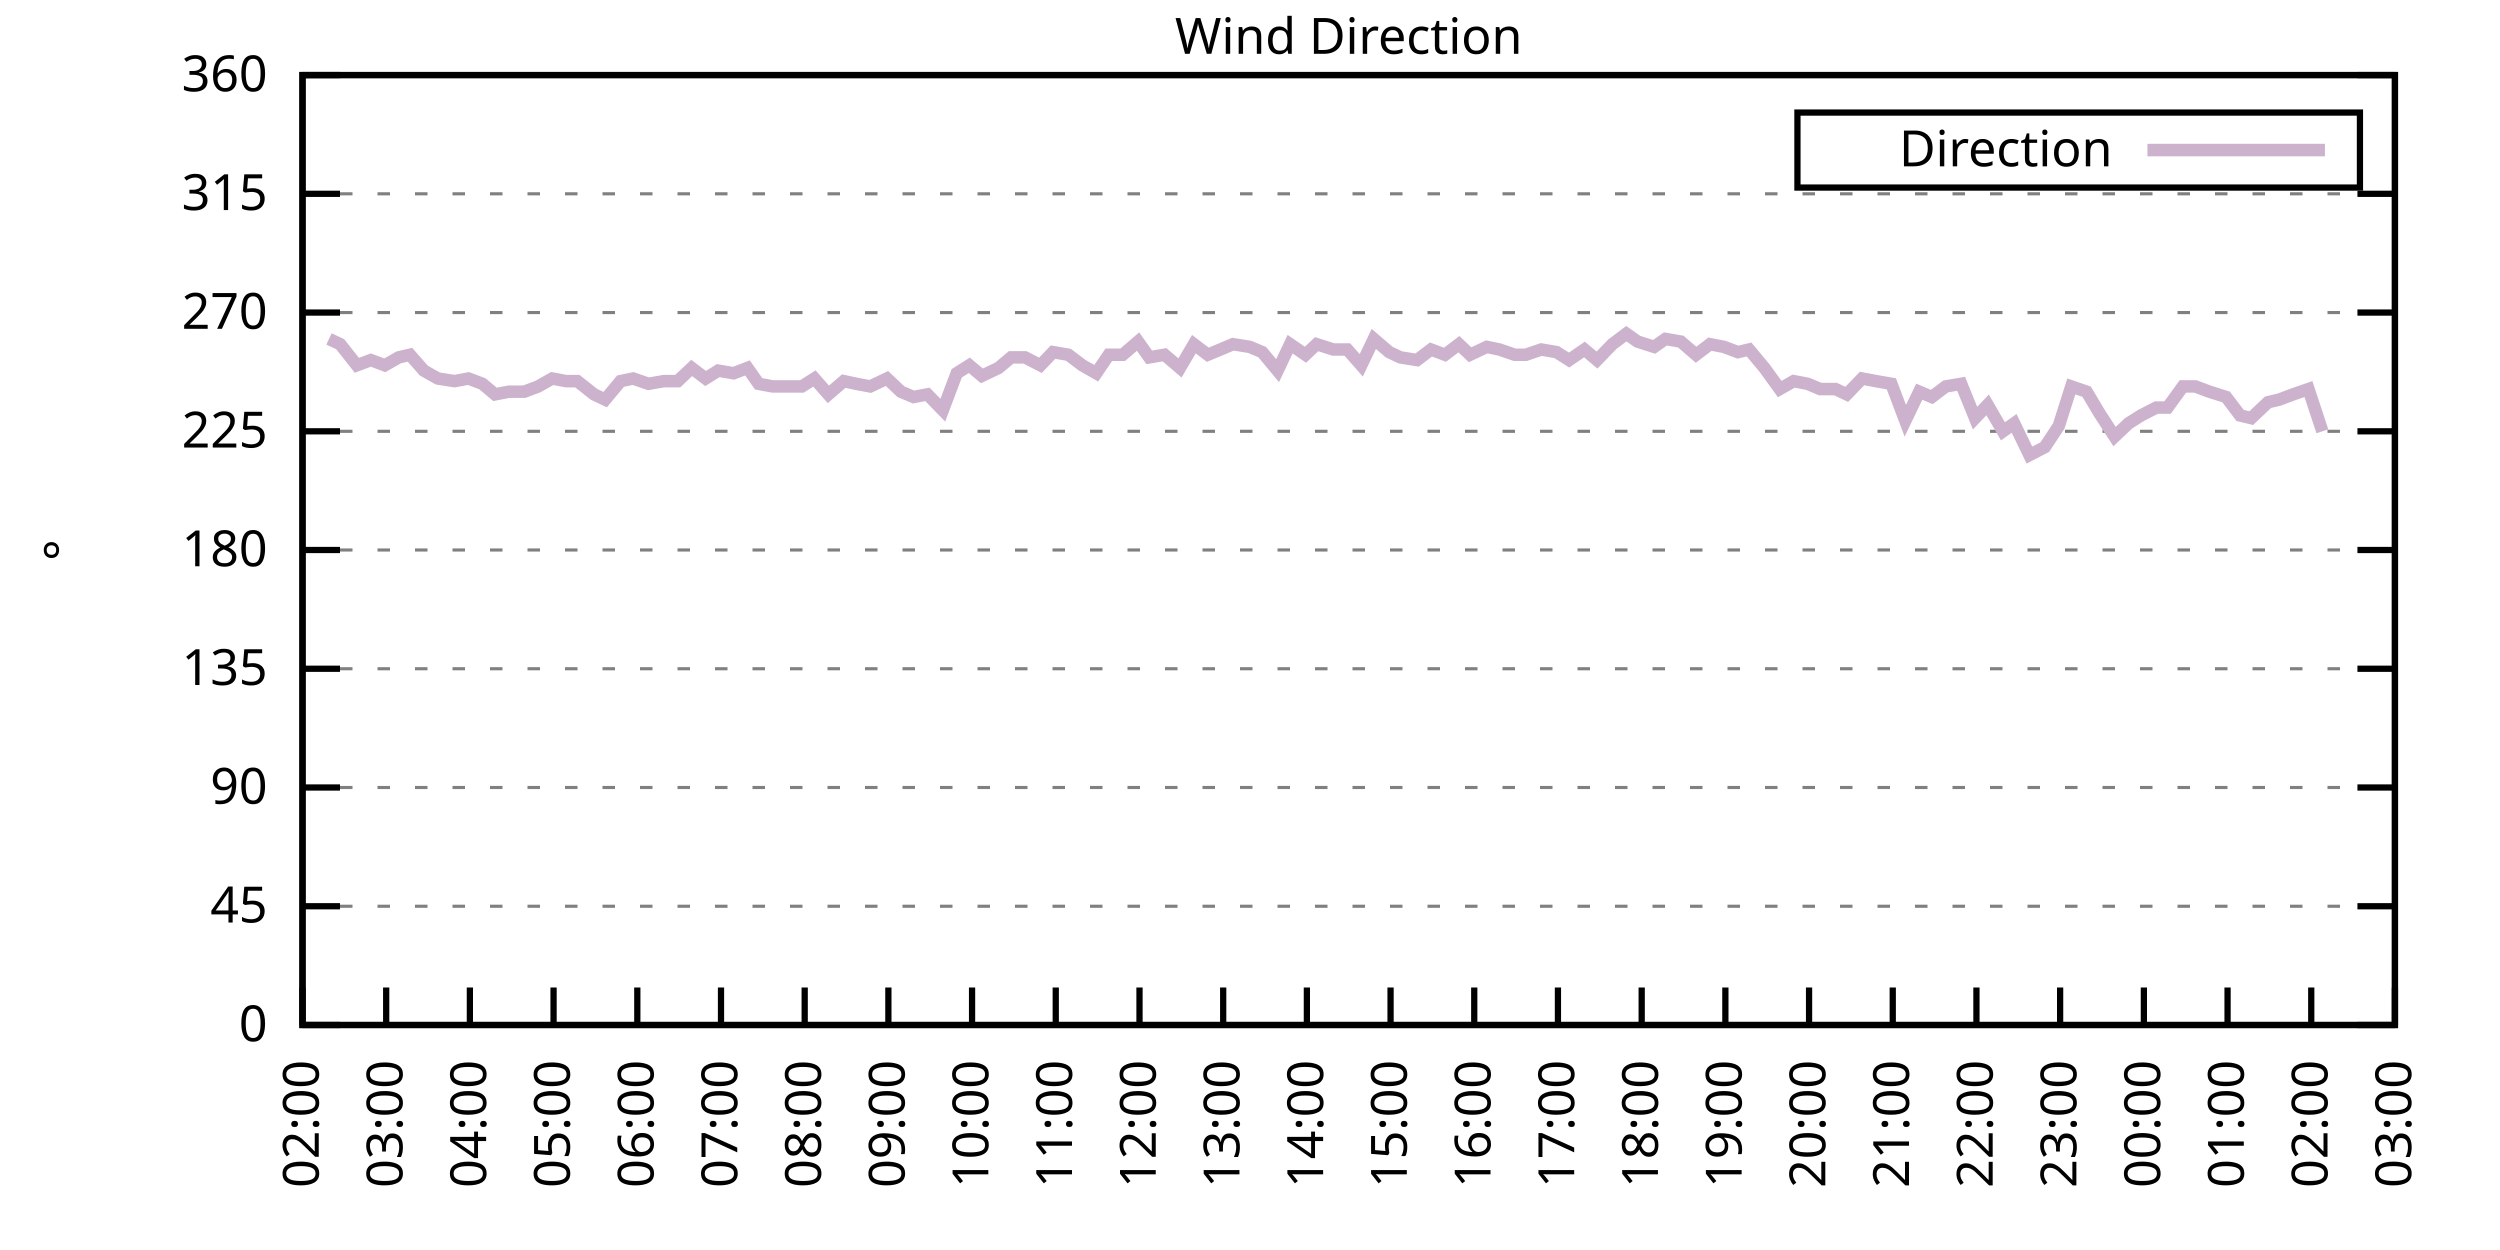
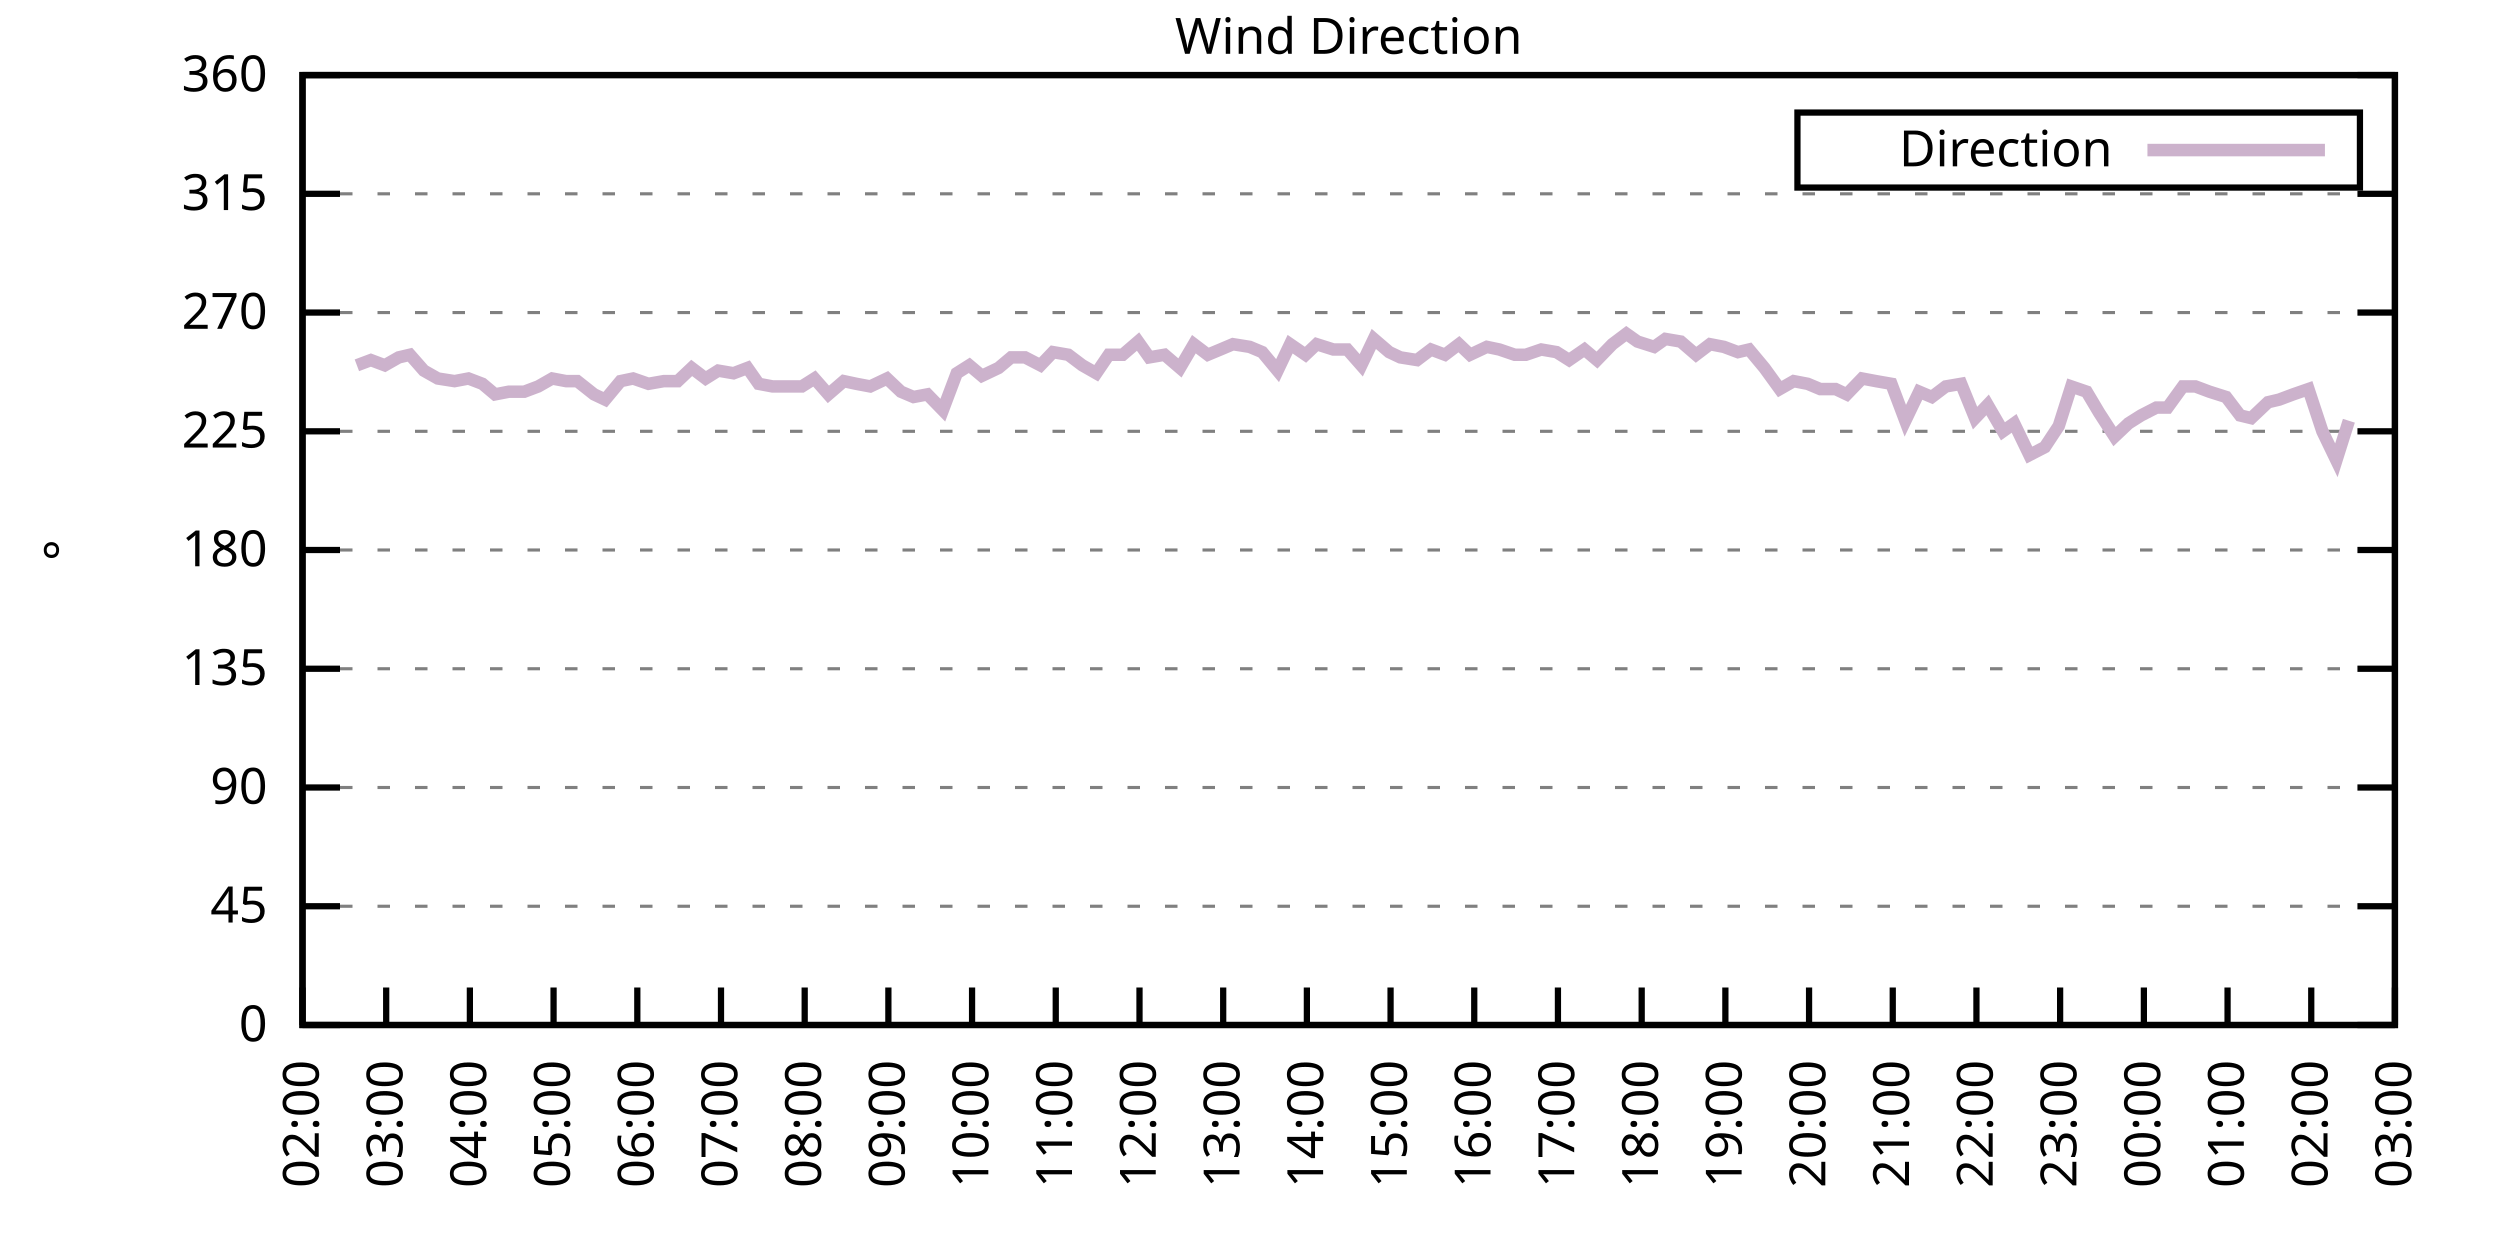
<svg xmlns="http://www.w3.org/2000/svg" xmlns:xlink="http://www.w3.org/1999/xlink" width="400" height="200" viewBox="0 0 400 200">
  <g id="gnuplot_canvas">
    <rect x="0" y="0" width="400" height="200" fill="none" />
    <defs>
      <circle id="gpDot" r="0.5" stroke-width="0.5" stroke="currentColor" />
      <path id="gpPt0" stroke-width="0.333" stroke="currentColor" d="M-1,0 h2 M0,-1 v2" />
      <path id="gpPt1" stroke-width="0.333" stroke="currentColor" d="M-1,-1 L1,1 M1,-1 L-1,1" />
      <path id="gpPt2" stroke-width="0.333" stroke="currentColor" d="M-1,0 L1,0 M0,-1 L0,1 M-1,-1 L1,1 M-1,1 L1,-1" />
      <rect id="gpPt3" stroke-width="0.333" stroke="currentColor" x="-1" y="-1" width="2" height="2" />
      <rect id="gpPt4" stroke-width="0.333" stroke="currentColor" fill="currentColor" x="-1" y="-1" width="2" height="2" />
      <circle id="gpPt5" stroke-width="0.333" stroke="currentColor" cx="0" cy="0" r="1" />
      <use xlink:href="#gpPt5" id="gpPt6" fill="currentColor" stroke="none" />
      <path id="gpPt7" stroke-width="0.333" stroke="currentColor" d="M0,-1.33 L-1.33,0.67 L1.33,0.67 z" />
      <use xlink:href="#gpPt7" id="gpPt8" fill="currentColor" stroke="none" />
      <use xlink:href="#gpPt7" id="gpPt9" stroke="currentColor" transform="rotate(180)" />
      <use xlink:href="#gpPt9" id="gpPt10" fill="currentColor" stroke="none" />
      <use xlink:href="#gpPt3" id="gpPt11" stroke="currentColor" transform="rotate(45)" />
      <use xlink:href="#gpPt11" id="gpPt12" fill="currentColor" stroke="none" />
      <path id="gpPt13" stroke-width="0.333" stroke="currentColor" d="M0,1.330 L1.265,0.411 L0.782,-1.067 L-0.782,-1.076 L-1.265,0.411 z" />
      <use xlink:href="#gpPt13" id="gpPt14" fill="currentColor" stroke="none" />
      <filter id="textbox" filterUnits="objectBoundingBox" x="0" y="0" height="1" width="1">
        <feFlood flood-color="white" flood-opacity="1" result="bgnd" />
        <feComposite in="SourceGraphic" in2="bgnd" operator="atop" />
      </filter>
      <filter id="greybox" filterUnits="objectBoundingBox" x="0" y="0" height="1" width="1">
        <feFlood flood-color="lightgrey" flood-opacity="1" result="grey" />
        <feComposite in="SourceGraphic" in2="grey" operator="atop" />
      </filter>
    </defs>
    <g fill="none" color="white" stroke="currentColor" stroke-width="1.00" stroke-linecap="butt" stroke-linejoin="miter">
</g>
    <g fill="none" color="black" stroke="currentColor" stroke-width="1.00" stroke-linecap="butt" stroke-linejoin="miter">
      <g stroke="none" shape-rendering="crispEdges">
        <polygon fill="rgb(255, 255, 255)" points="48.40,164.00 383.18,164.00 383.18,12.02 48.40,12.02 " />
      </g>
    </g>
    <g fill="none" color="black" stroke="currentColor" stroke-width="1.00" stroke-linecap="butt" stroke-linejoin="miter">
</g>
    <g fill="none" color="black" stroke="black" stroke-width="0.50" stroke-linecap="butt" stroke-linejoin="miter">
</g>
    <g fill="none" color="gray" stroke="currentColor" stroke-width="0.50" stroke-linecap="butt" stroke-linejoin="miter">
      <path stroke="gray" stroke-dasharray="2,4" class="gridline" d="M48.40,164.00 L383.19,164.00  " />
    </g>
    <g fill="none" color="gray" stroke="gray" stroke-width="1.00" stroke-linecap="butt" stroke-linejoin="miter">
</g>
    <g fill="none" color="black" stroke="currentColor" stroke-width="1.00" stroke-linecap="butt" stroke-linejoin="miter">
      <path stroke="black" d="M48.40,164.00 L54.40,164.00 M383.19,164.00 L377.19,164.00  " />
      <g transform="translate(42.80,166.60)" stroke="none" fill="black" font-family="Sans" font-size="8.00" text-anchor="end">
        <text>
          <tspan font-family="Sans"> 0</tspan>
        </text>
      </g>
    </g>
    <g fill="none" color="black" stroke="currentColor" stroke-width="1.00" stroke-linecap="butt" stroke-linejoin="miter">
</g>
    <g fill="none" color="black" stroke="black" stroke-width="0.50" stroke-linecap="butt" stroke-linejoin="miter">
</g>
    <g fill="none" color="gray" stroke="currentColor" stroke-width="0.50" stroke-linecap="butt" stroke-linejoin="miter">
      <path stroke="gray" stroke-dasharray="2,4" class="gridline" d="M48.40,145.00 L383.19,145.00  " />
    </g>
    <g fill="none" color="gray" stroke="gray" stroke-width="1.00" stroke-linecap="butt" stroke-linejoin="miter">
</g>
    <g fill="none" color="black" stroke="currentColor" stroke-width="1.00" stroke-linecap="butt" stroke-linejoin="miter">
      <path stroke="black" d="M48.40,145.00 L54.40,145.00 M383.19,145.00 L377.19,145.00  " />
      <g transform="translate(42.80,147.60)" stroke="none" fill="black" font-family="Sans" font-size="8.00" text-anchor="end">
        <text>
          <tspan font-family="Sans"> 45</tspan>
        </text>
      </g>
    </g>
    <g fill="none" color="black" stroke="currentColor" stroke-width="1.00" stroke-linecap="butt" stroke-linejoin="miter">
</g>
    <g fill="none" color="black" stroke="black" stroke-width="0.50" stroke-linecap="butt" stroke-linejoin="miter">
</g>
    <g fill="none" color="gray" stroke="currentColor" stroke-width="0.50" stroke-linecap="butt" stroke-linejoin="miter">
      <path stroke="gray" stroke-dasharray="2,4" class="gridline" d="M48.40,126.00 L383.19,126.00  " />
    </g>
    <g fill="none" color="gray" stroke="gray" stroke-width="1.00" stroke-linecap="butt" stroke-linejoin="miter">
</g>
    <g fill="none" color="black" stroke="currentColor" stroke-width="1.00" stroke-linecap="butt" stroke-linejoin="miter">
      <path stroke="black" d="M48.40,126.00 L54.40,126.00 M383.19,126.00 L377.19,126.00  " />
      <g transform="translate(42.80,128.60)" stroke="none" fill="black" font-family="Sans" font-size="8.00" text-anchor="end">
        <text>
          <tspan font-family="Sans"> 90</tspan>
        </text>
      </g>
    </g>
    <g fill="none" color="black" stroke="currentColor" stroke-width="1.00" stroke-linecap="butt" stroke-linejoin="miter">
</g>
    <g fill="none" color="black" stroke="black" stroke-width="0.50" stroke-linecap="butt" stroke-linejoin="miter">
</g>
    <g fill="none" color="gray" stroke="currentColor" stroke-width="0.50" stroke-linecap="butt" stroke-linejoin="miter">
      <path stroke="gray" stroke-dasharray="2,4" class="gridline" d="M48.40,107.00 L383.19,107.00  " />
    </g>
    <g fill="none" color="gray" stroke="gray" stroke-width="1.00" stroke-linecap="butt" stroke-linejoin="miter">
</g>
    <g fill="none" color="black" stroke="currentColor" stroke-width="1.00" stroke-linecap="butt" stroke-linejoin="miter">
      <path stroke="black" d="M48.40,107.00 L54.40,107.00 M383.19,107.00 L377.19,107.00  " />
      <g transform="translate(42.80,109.60)" stroke="none" fill="black" font-family="Sans" font-size="8.00" text-anchor="end">
        <text>
          <tspan font-family="Sans"> 135</tspan>
        </text>
      </g>
    </g>
    <g fill="none" color="black" stroke="currentColor" stroke-width="1.00" stroke-linecap="butt" stroke-linejoin="miter">
</g>
    <g fill="none" color="black" stroke="black" stroke-width="0.50" stroke-linecap="butt" stroke-linejoin="miter">
</g>
    <g fill="none" color="gray" stroke="currentColor" stroke-width="0.50" stroke-linecap="butt" stroke-linejoin="miter">
      <path stroke="gray" stroke-dasharray="2,4" class="gridline" d="M48.40,88.00 L383.19,88.00  " />
    </g>
    <g fill="none" color="gray" stroke="gray" stroke-width="1.00" stroke-linecap="butt" stroke-linejoin="miter">
</g>
    <g fill="none" color="black" stroke="currentColor" stroke-width="1.00" stroke-linecap="butt" stroke-linejoin="miter">
      <path stroke="black" d="M48.40,88.00 L54.40,88.00 M383.19,88.00 L377.19,88.00  " />
      <g transform="translate(42.80,90.60)" stroke="none" fill="black" font-family="Sans" font-size="8.00" text-anchor="end">
        <text>
          <tspan font-family="Sans"> 180</tspan>
        </text>
      </g>
    </g>
    <g fill="none" color="black" stroke="currentColor" stroke-width="1.00" stroke-linecap="butt" stroke-linejoin="miter">
</g>
    <g fill="none" color="black" stroke="black" stroke-width="0.50" stroke-linecap="butt" stroke-linejoin="miter">
</g>
    <g fill="none" color="gray" stroke="currentColor" stroke-width="0.50" stroke-linecap="butt" stroke-linejoin="miter">
      <path stroke="gray" stroke-dasharray="2,4" class="gridline" d="M48.40,69.01 L383.19,69.01  " />
    </g>
    <g fill="none" color="gray" stroke="gray" stroke-width="1.00" stroke-linecap="butt" stroke-linejoin="miter">
</g>
    <g fill="none" color="black" stroke="currentColor" stroke-width="1.00" stroke-linecap="butt" stroke-linejoin="miter">
      <path stroke="black" d="M48.40,69.01 L54.40,69.01 M383.19,69.01 L377.19,69.01  " />
      <g transform="translate(42.80,71.61)" stroke="none" fill="black" font-family="Sans" font-size="8.00" text-anchor="end">
        <text>
          <tspan font-family="Sans"> 225</tspan>
        </text>
      </g>
    </g>
    <g fill="none" color="black" stroke="currentColor" stroke-width="1.00" stroke-linecap="butt" stroke-linejoin="miter">
</g>
    <g fill="none" color="black" stroke="black" stroke-width="0.50" stroke-linecap="butt" stroke-linejoin="miter">
</g>
    <g fill="none" color="gray" stroke="currentColor" stroke-width="0.50" stroke-linecap="butt" stroke-linejoin="miter">
      <path stroke="gray" stroke-dasharray="2,4" class="gridline" d="M48.40,50.01 L383.19,50.01  " />
    </g>
    <g fill="none" color="gray" stroke="gray" stroke-width="1.00" stroke-linecap="butt" stroke-linejoin="miter">
</g>
    <g fill="none" color="black" stroke="currentColor" stroke-width="1.00" stroke-linecap="butt" stroke-linejoin="miter">
      <path stroke="black" d="M48.40,50.01 L54.40,50.01 M383.19,50.01 L377.19,50.01  " />
      <g transform="translate(42.80,52.61)" stroke="none" fill="black" font-family="Sans" font-size="8.00" text-anchor="end">
        <text>
          <tspan font-family="Sans"> 270</tspan>
        </text>
      </g>
    </g>
    <g fill="none" color="black" stroke="currentColor" stroke-width="1.00" stroke-linecap="butt" stroke-linejoin="miter">
</g>
    <g fill="none" color="black" stroke="black" stroke-width="0.50" stroke-linecap="butt" stroke-linejoin="miter">
</g>
    <g fill="none" color="gray" stroke="currentColor" stroke-width="0.50" stroke-linecap="butt" stroke-linejoin="miter">
      <path stroke="gray" stroke-dasharray="2,4" class="gridline" d="M48.40,31.01 L383.19,31.01  " />
    </g>
    <g fill="none" color="gray" stroke="gray" stroke-width="1.00" stroke-linecap="butt" stroke-linejoin="miter">
</g>
    <g fill="none" color="black" stroke="currentColor" stroke-width="1.00" stroke-linecap="butt" stroke-linejoin="miter">
      <path stroke="black" d="M48.40,31.01 L54.40,31.01 M383.19,31.01 L377.19,31.01  " />
      <g transform="translate(42.80,33.61)" stroke="none" fill="black" font-family="Sans" font-size="8.00" text-anchor="end">
        <text>
          <tspan font-family="Sans"> 315</tspan>
        </text>
      </g>
    </g>
    <g fill="none" color="black" stroke="currentColor" stroke-width="1.00" stroke-linecap="butt" stroke-linejoin="miter">
</g>
    <g fill="none" color="black" stroke="black" stroke-width="0.50" stroke-linecap="butt" stroke-linejoin="miter">
</g>
    <g fill="none" color="gray" stroke="currentColor" stroke-width="0.50" stroke-linecap="butt" stroke-linejoin="miter">
      <path stroke="gray" stroke-dasharray="2,4" class="gridline" d="M48.40,12.01 L383.19,12.01  " />
    </g>
    <g fill="none" color="gray" stroke="gray" stroke-width="1.00" stroke-linecap="butt" stroke-linejoin="miter">
</g>
    <g fill="none" color="black" stroke="currentColor" stroke-width="1.00" stroke-linecap="butt" stroke-linejoin="miter">
      <path stroke="black" d="M48.40,12.01 L54.40,12.01 M383.19,12.01 L377.19,12.01  " />
      <g transform="translate(42.80,14.61)" stroke="none" fill="black" font-family="Sans" font-size="8.00" text-anchor="end">
        <text>
          <tspan font-family="Sans"> 360</tspan>
        </text>
      </g>
    </g>
    <g fill="none" color="black" stroke="currentColor" stroke-width="1.00" stroke-linecap="butt" stroke-linejoin="miter">
      <path stroke="black" d="M48.40,164.00 L48.40,158.00  " />
      <g transform="translate(51.00,169.60) rotate(270.00)" stroke="none" fill="black" font-family="Sans" font-size="8.00" text-anchor="end">
        <text>
          <tspan font-family="Sans">02:00</tspan>
        </text>
      </g>
    </g>
    <g fill="none" color="black" stroke="currentColor" stroke-width="1.00" stroke-linecap="butt" stroke-linejoin="miter">
      <path stroke="black" d="M61.79,164.00 L61.79,158.00  " />
      <g transform="translate(64.39,169.60) rotate(270.00)" stroke="none" fill="black" font-family="Sans" font-size="8.00" text-anchor="end">
        <text>
          <tspan font-family="Sans">03:00</tspan>
        </text>
      </g>
    </g>
    <g fill="none" color="black" stroke="currentColor" stroke-width="1.00" stroke-linecap="butt" stroke-linejoin="miter">
      <path stroke="black" d="M75.18,164.00 L75.18,158.00  " />
      <g transform="translate(77.78,169.60) rotate(270.00)" stroke="none" fill="black" font-family="Sans" font-size="8.00" text-anchor="end">
        <text>
          <tspan font-family="Sans">04:00</tspan>
        </text>
      </g>
    </g>
    <g fill="none" color="black" stroke="currentColor" stroke-width="1.00" stroke-linecap="butt" stroke-linejoin="miter">
      <path stroke="black" d="M88.57,164.00 L88.57,158.00  " />
      <g transform="translate(91.17,169.60) rotate(270.00)" stroke="none" fill="black" font-family="Sans" font-size="8.00" text-anchor="end">
        <text>
          <tspan font-family="Sans">05:00</tspan>
        </text>
      </g>
    </g>
    <g fill="none" color="black" stroke="currentColor" stroke-width="1.00" stroke-linecap="butt" stroke-linejoin="miter">
      <path stroke="black" d="M101.97,164.00 L101.97,158.00  " />
      <g transform="translate(104.57,169.60) rotate(270.00)" stroke="none" fill="black" font-family="Sans" font-size="8.00" text-anchor="end">
        <text>
          <tspan font-family="Sans">06:00</tspan>
        </text>
      </g>
    </g>
    <g fill="none" color="black" stroke="currentColor" stroke-width="1.00" stroke-linecap="butt" stroke-linejoin="miter">
      <path stroke="black" d="M115.36,164.00 L115.36,158.00  " />
      <g transform="translate(117.96,169.60) rotate(270.00)" stroke="none" fill="black" font-family="Sans" font-size="8.00" text-anchor="end">
        <text>
          <tspan font-family="Sans">07:00</tspan>
        </text>
      </g>
    </g>
    <g fill="none" color="black" stroke="currentColor" stroke-width="1.00" stroke-linecap="butt" stroke-linejoin="miter">
      <path stroke="black" d="M128.75,164.00 L128.75,158.00  " />
      <g transform="translate(131.35,169.60) rotate(270.00)" stroke="none" fill="black" font-family="Sans" font-size="8.00" text-anchor="end">
        <text>
          <tspan font-family="Sans">08:00</tspan>
        </text>
      </g>
    </g>
    <g fill="none" color="black" stroke="currentColor" stroke-width="1.00" stroke-linecap="butt" stroke-linejoin="miter">
      <path stroke="black" d="M142.14,164.00 L142.14,158.00  " />
      <g transform="translate(144.74,169.60) rotate(270.00)" stroke="none" fill="black" font-family="Sans" font-size="8.00" text-anchor="end">
        <text>
          <tspan font-family="Sans">09:00</tspan>
        </text>
      </g>
    </g>
    <g fill="none" color="black" stroke="currentColor" stroke-width="1.00" stroke-linecap="butt" stroke-linejoin="miter">
      <path stroke="black" d="M155.53,164.00 L155.53,158.00  " />
      <g transform="translate(158.13,169.60) rotate(270.00)" stroke="none" fill="black" font-family="Sans" font-size="8.00" text-anchor="end">
        <text>
          <tspan font-family="Sans">10:00</tspan>
        </text>
      </g>
    </g>
    <g fill="none" color="black" stroke="currentColor" stroke-width="1.00" stroke-linecap="butt" stroke-linejoin="miter">
      <path stroke="black" d="M168.92,164.00 L168.92,158.00  " />
      <g transform="translate(171.52,169.60) rotate(270.00)" stroke="none" fill="black" font-family="Sans" font-size="8.00" text-anchor="end">
        <text>
          <tspan font-family="Sans">11:00</tspan>
        </text>
      </g>
    </g>
    <g fill="none" color="black" stroke="currentColor" stroke-width="1.00" stroke-linecap="butt" stroke-linejoin="miter">
      <path stroke="black" d="M182.32,164.00 L182.32,158.00  " />
      <g transform="translate(184.92,169.60) rotate(270.00)" stroke="none" fill="black" font-family="Sans" font-size="8.00" text-anchor="end">
        <text>
          <tspan font-family="Sans">12:00</tspan>
        </text>
      </g>
    </g>
    <g fill="none" color="black" stroke="currentColor" stroke-width="1.00" stroke-linecap="butt" stroke-linejoin="miter">
      <path stroke="black" d="M195.71,164.00 L195.71,158.00  " />
      <g transform="translate(198.31,169.60) rotate(270.00)" stroke="none" fill="black" font-family="Sans" font-size="8.00" text-anchor="end">
        <text>
          <tspan font-family="Sans">13:00</tspan>
        </text>
      </g>
    </g>
    <g fill="none" color="black" stroke="currentColor" stroke-width="1.00" stroke-linecap="butt" stroke-linejoin="miter">
      <path stroke="black" d="M209.10,164.00 L209.10,158.00  " />
      <g transform="translate(211.70,169.60) rotate(270.00)" stroke="none" fill="black" font-family="Sans" font-size="8.00" text-anchor="end">
        <text>
          <tspan font-family="Sans">14:00</tspan>
        </text>
      </g>
    </g>
    <g fill="none" color="black" stroke="currentColor" stroke-width="1.00" stroke-linecap="butt" stroke-linejoin="miter">
      <path stroke="black" d="M222.49,164.00 L222.49,158.00  " />
      <g transform="translate(225.09,169.60) rotate(270.00)" stroke="none" fill="black" font-family="Sans" font-size="8.00" text-anchor="end">
        <text>
          <tspan font-family="Sans">15:00</tspan>
        </text>
      </g>
    </g>
    <g fill="none" color="black" stroke="currentColor" stroke-width="1.00" stroke-linecap="butt" stroke-linejoin="miter">
      <path stroke="black" d="M235.88,164.00 L235.88,158.00  " />
      <g transform="translate(238.48,169.60) rotate(270.00)" stroke="none" fill="black" font-family="Sans" font-size="8.00" text-anchor="end">
        <text>
          <tspan font-family="Sans">16:00</tspan>
        </text>
      </g>
    </g>
    <g fill="none" color="black" stroke="currentColor" stroke-width="1.00" stroke-linecap="butt" stroke-linejoin="miter">
      <path stroke="black" d="M249.27,164.00 L249.27,158.00  " />
      <g transform="translate(251.87,169.60) rotate(270.00)" stroke="none" fill="black" font-family="Sans" font-size="8.00" text-anchor="end">
        <text>
          <tspan font-family="Sans">17:00</tspan>
        </text>
      </g>
    </g>
    <g fill="none" color="black" stroke="currentColor" stroke-width="1.00" stroke-linecap="butt" stroke-linejoin="miter">
      <path stroke="black" d="M262.67,164.00 L262.67,158.00  " />
      <g transform="translate(265.27,169.60) rotate(270.00)" stroke="none" fill="black" font-family="Sans" font-size="8.00" text-anchor="end">
        <text>
          <tspan font-family="Sans">18:00</tspan>
        </text>
      </g>
    </g>
    <g fill="none" color="black" stroke="currentColor" stroke-width="1.00" stroke-linecap="butt" stroke-linejoin="miter">
      <path stroke="black" d="M276.06,164.00 L276.06,158.00  " />
      <g transform="translate(278.66,169.60) rotate(270.00)" stroke="none" fill="black" font-family="Sans" font-size="8.00" text-anchor="end">
        <text>
          <tspan font-family="Sans">19:00</tspan>
        </text>
      </g>
    </g>
    <g fill="none" color="black" stroke="currentColor" stroke-width="1.00" stroke-linecap="butt" stroke-linejoin="miter">
      <path stroke="black" d="M289.45,164.00 L289.45,158.00  " />
      <g transform="translate(292.05,169.60) rotate(270.00)" stroke="none" fill="black" font-family="Sans" font-size="8.00" text-anchor="end">
        <text>
          <tspan font-family="Sans">20:00</tspan>
        </text>
      </g>
    </g>
    <g fill="none" color="black" stroke="currentColor" stroke-width="1.00" stroke-linecap="butt" stroke-linejoin="miter">
      <path stroke="black" d="M302.84,164.00 L302.84,158.00  " />
      <g transform="translate(305.44,169.60) rotate(270.00)" stroke="none" fill="black" font-family="Sans" font-size="8.00" text-anchor="end">
        <text>
          <tspan font-family="Sans">21:00</tspan>
        </text>
      </g>
    </g>
    <g fill="none" color="black" stroke="currentColor" stroke-width="1.00" stroke-linecap="butt" stroke-linejoin="miter">
      <path stroke="black" d="M316.23,164.00 L316.23,158.00  " />
      <g transform="translate(318.83,169.60) rotate(270.00)" stroke="none" fill="black" font-family="Sans" font-size="8.00" text-anchor="end">
        <text>
          <tspan font-family="Sans">22:00</tspan>
        </text>
      </g>
    </g>
    <g fill="none" color="black" stroke="currentColor" stroke-width="1.00" stroke-linecap="butt" stroke-linejoin="miter">
      <path stroke="black" d="M329.62,164.00 L329.62,158.00  " />
      <g transform="translate(332.22,169.60) rotate(270.00)" stroke="none" fill="black" font-family="Sans" font-size="8.00" text-anchor="end">
        <text>
          <tspan font-family="Sans">23:00</tspan>
        </text>
      </g>
    </g>
    <g fill="none" color="black" stroke="currentColor" stroke-width="1.00" stroke-linecap="butt" stroke-linejoin="miter">
      <path stroke="black" d="M343.02,164.00 L343.02,158.00  " />
      <g transform="translate(345.62,169.60) rotate(270.00)" stroke="none" fill="black" font-family="Sans" font-size="8.00" text-anchor="end">
        <text>
          <tspan font-family="Sans">00:00</tspan>
        </text>
      </g>
    </g>
    <g fill="none" color="black" stroke="currentColor" stroke-width="1.00" stroke-linecap="butt" stroke-linejoin="miter">
      <path stroke="black" d="M356.41,164.00 L356.41,158.00  " />
      <g transform="translate(359.01,169.60) rotate(270.00)" stroke="none" fill="black" font-family="Sans" font-size="8.00" text-anchor="end">
        <text>
          <tspan font-family="Sans">01:00</tspan>
        </text>
      </g>
    </g>
    <g fill="none" color="black" stroke="currentColor" stroke-width="1.00" stroke-linecap="butt" stroke-linejoin="miter">
      <path stroke="black" d="M369.80,164.00 L369.80,158.00  " />
      <g transform="translate(372.40,169.60) rotate(270.00)" stroke="none" fill="black" font-family="Sans" font-size="8.00" text-anchor="end">
        <text>
          <tspan font-family="Sans">02:00</tspan>
        </text>
      </g>
    </g>
    <g fill="none" color="black" stroke="currentColor" stroke-width="1.00" stroke-linecap="butt" stroke-linejoin="miter">
      <path stroke="black" d="M383.19,164.00 L383.19,158.00  " />
      <g transform="translate(385.79,169.60) rotate(270.00)" stroke="none" fill="black" font-family="Sans" font-size="8.00" text-anchor="end">
        <text>
          <tspan font-family="Sans">03:00</tspan>
        </text>
      </g>
    </g>
    <g fill="none" color="black" stroke="currentColor" stroke-width="1.00" stroke-linecap="butt" stroke-linejoin="miter">
</g>
    <g fill="none" color="black" stroke="currentColor" stroke-width="1.00" stroke-linecap="butt" stroke-linejoin="miter">
      <path stroke="black" d="M48.40,12.01 L48.40,164.00 L383.19,164.00 L383.19,12.01 L48.40,12.01 Z  " />
    </g>
    <g fill="none" color="black" stroke="currentColor" stroke-width="1.00" stroke-linecap="butt" stroke-linejoin="miter">
</g>
    <g fill="none" color="black" stroke="currentColor" stroke-width="1.00" stroke-linecap="butt" stroke-linejoin="miter">
      <path stroke="black" d="M287.59,30.01 L287.59,18.01 L377.59,18.01 L377.59,30.01 L287.59,30.01 Z  " />
    </g>
    <g id="Wind_direction_plot_1">
      <g fill="none" color="white" stroke="black" stroke-width="2.00" stroke-linecap="butt" stroke-linejoin="miter">
</g>
      <g fill="none" color="black" stroke="currentColor" stroke-width="2.00" stroke-linecap="butt" stroke-linejoin="miter">
        <g transform="translate(337.99,26.61)" stroke="none" fill="black" font-family="Sans" font-size="8.00" text-anchor="end">
          <text>
            <tspan font-family="Sans">Direction</tspan>
          </text>
        </g>
      </g>
      <g fill="none" color="black" stroke="currentColor" stroke-width="2.00" stroke-linecap="butt" stroke-linejoin="miter">
-         <path stroke="rgb(204, 178, 204)" d="M343.59,24.01 L371.99,24.01 M52.64,54.23 L54.43,55.07 L57.10,58.45 L59.34,57.61 L61.57,58.45 L63.80,57.18   L65.59,56.76 L67.82,59.30 L70.05,60.56 L72.73,60.98 L74.96,60.56 L77.19,61.41 L79.20,63.10 L81.43,62.67   L83.89,62.67 L86.12,61.83 L88.35,60.56 L90.58,60.98 L92.37,60.98 L95.05,63.10 L96.83,63.94 L99.29,60.98   L101.30,60.56 L103.75,61.41 L106.21,60.98 L108.44,60.98 L110.67,58.87 L112.90,60.56 L114.91,59.30 L117.37,59.72   L119.60,58.87 L121.38,61.41 L123.62,61.83 L126.29,61.83 L128.30,61.83 L130.31,60.56 L132.54,63.10 L135.00,60.98   L137.01,61.41 L139.24,61.83 L141.92,60.56 L144.15,62.67 L146.16,63.52 L148.39,63.10 L150.85,65.63 L153.08,59.72   L155.09,58.45 L157.10,60.14 L159.77,58.87 L161.78,57.18 L164.01,57.18 L166.47,58.45 L168.48,56.34 L170.93,56.76   L173.17,58.45 L175.40,59.72 L177.41,56.76 L179.64,56.76 L182.09,54.65 L183.88,57.18 L186.33,56.76 L188.79,58.87   L191.02,55.07 L193.25,56.76 L195.26,55.92 L197.27,55.07 L199.95,55.50 L201.96,56.34 L204.41,59.30 L206.42,55.07   L208.88,56.76 L210.66,55.07 L213.34,55.92 L215.57,55.92 L217.80,58.45 L219.81,54.23 L222.27,56.34 L224.05,57.18   L226.73,57.61 L228.96,55.92 L231.20,56.76 L233.43,55.07 L235.21,56.76 L237.89,55.50 L239.90,55.92 L242.36,56.76   L244.14,56.76 L246.60,55.92 L249.05,56.34 L251.06,57.61 L253.51,55.92 L255.52,57.61 L257.98,55.07 L260.21,53.39   L262.00,54.65 L264.67,55.50 L266.46,54.23 L268.92,54.65 L271.37,56.76 L273.60,55.07 L275.83,55.50 L278.07,56.34   L279.85,55.92 L282.31,58.87 L284.76,62.25 L286.99,60.98 L289.23,61.41 L291.23,62.25 L293.69,62.25 L295.48,63.10   L297.93,60.56 L300.16,60.98 L302.62,61.41 L304.85,67.32 L307.08,62.67 L309.09,63.52 L311.32,61.83 L313.78,61.41   L316.01,66.90 L318.02,64.78 L320.47,69.01 L322.26,67.74 L324.71,72.81 L327.17,71.54 L329.40,68.16 L331.41,61.83   L333.86,62.67 L335.87,66.05 L338.33,69.85 L340.56,67.74 L342.57,66.47 L345.02,65.21 L346.81,65.21 L349.26,61.83   L351.27,61.83 L353.51,62.67 L356.18,63.52 L358.42,66.47 L360.20,66.90 L362.88,64.36 L364.66,63.94 L366.90,63.10   L369.35,62.25 L371.58,69.01  " />
+         <path stroke="rgb(204, 178, 204)" d="M343.59,24.01 L371.99,24.01 M57.10,58.45 L59.34,57.61 L61.57,58.45 L63.80,57.18 L65.59,56.76 L67.82,59.30   L70.05,60.56 L72.73,60.98 L74.96,60.56 L77.19,61.41 L79.20,63.10 L81.43,62.67 L83.89,62.67 L86.12,61.83   L88.35,60.56 L90.58,60.98 L92.37,60.98 L95.05,63.10 L96.83,63.94 L99.29,60.98 L101.30,60.56 L103.75,61.41   L106.21,60.98 L108.44,60.98 L110.67,58.87 L112.90,60.56 L114.91,59.30 L117.37,59.72 L119.60,58.87 L121.38,61.41   L123.62,61.83 L126.29,61.83 L128.30,61.83 L130.31,60.56 L132.54,63.10 L135.00,60.98 L137.01,61.41 L139.24,61.83   L141.92,60.56 L144.15,62.67 L146.16,63.52 L148.39,63.10 L150.85,65.63 L153.08,59.72 L155.09,58.45 L157.10,60.14   L159.77,58.87 L161.78,57.18 L164.01,57.18 L166.47,58.45 L168.48,56.34 L170.93,56.76 L173.17,58.45 L175.40,59.72   L177.41,56.76 L179.64,56.76 L182.09,54.65 L183.88,57.18 L186.33,56.76 L188.79,58.87 L191.02,55.07 L193.25,56.76   L195.26,55.92 L197.27,55.07 L199.95,55.50 L201.96,56.34 L204.41,59.30 L206.42,55.07 L208.88,56.76 L210.66,55.07   L213.34,55.92 L215.57,55.92 L217.80,58.45 L219.81,54.23 L222.27,56.34 L224.05,57.18 L226.73,57.61 L228.96,55.92   L231.20,56.76 L233.43,55.07 L235.21,56.76 L237.89,55.50 L239.90,55.92 L242.36,56.76 L244.14,56.76 L246.60,55.92   L249.05,56.34 L251.06,57.61 L253.51,55.92 L255.52,57.61 L257.98,55.07 L260.21,53.39 L262.00,54.65 L264.67,55.50   L266.46,54.23 L268.92,54.65 L271.37,56.76 L273.60,55.07 L275.83,55.50 L278.07,56.34 L279.85,55.92 L282.31,58.87   L284.76,62.25 L286.99,60.98 L289.23,61.41 L291.23,62.25 L293.69,62.25 L295.48,63.10 L297.93,60.56 L300.16,60.98   L302.62,61.41 L304.85,67.32 L307.08,62.67 L309.09,63.52 L311.32,61.83 L313.78,61.41 L316.01,66.90 L318.02,64.78   L320.47,69.01 L322.26,67.74 L324.71,72.81 L327.17,71.54 L329.40,68.16 L331.41,61.83 L333.86,62.67 L335.87,66.05   L338.33,69.85 L340.56,67.74 L342.57,66.47 L345.02,65.21 L346.81,65.21 L349.26,61.83 L351.27,61.83 L353.51,62.67   L356.18,63.52 L358.42,66.47 L360.20,66.90 L362.88,64.36 L364.66,63.94 L366.90,63.10 L369.35,62.25 L371.58,69.01   L373.82,73.65 L375.82,67.32  " />
      </g>
    </g>
    <g fill="none" color="black" stroke="currentColor" stroke-width="2.00" stroke-linecap="butt" stroke-linejoin="miter">
</g>
    <g fill="none" color="black" stroke="black" stroke-width="1.00" stroke-linecap="butt" stroke-linejoin="miter">
</g>
    <g fill="none" color="black" stroke="currentColor" stroke-width="1.00" stroke-linecap="butt" stroke-linejoin="miter">
      <path stroke="black" d="M48.40,12.01 L48.40,164.00 L383.19,164.00 L383.19,12.01 L48.40,12.01 Z  " />
      <g transform="translate(12.80,88.01) rotate(270.00)" stroke="none" fill="black" font-family="Sans" font-size="8.00" text-anchor="middle">
        <text>
          <tspan font-family="Sans">°</tspan>
        </text>
      </g>
    </g>
    <g fill="none" color="black" stroke="currentColor" stroke-width="1.00" stroke-linecap="butt" stroke-linejoin="miter">
</g>
    <g fill="none" color="black" stroke="currentColor" stroke-width="1.00" stroke-linecap="butt" stroke-linejoin="miter">
      <g transform="translate(215.79,8.61)" stroke="none" fill="black" font-family="Sans" font-size="8.00" text-anchor="middle">
        <text>
          <tspan font-family="Sans">Wind Direction</tspan>
        </text>
      </g>
    </g>
    <g fill="none" color="black" stroke="currentColor" stroke-width="1.00" stroke-linecap="butt" stroke-linejoin="miter">
</g>
  </g>
</svg>
